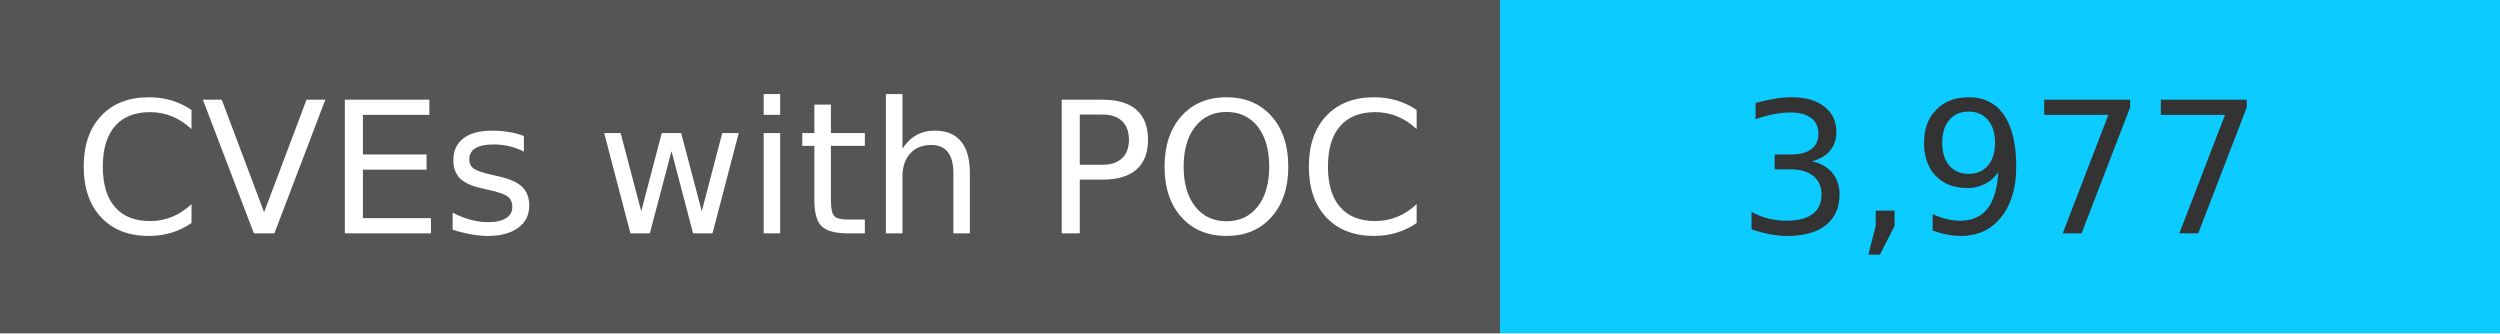
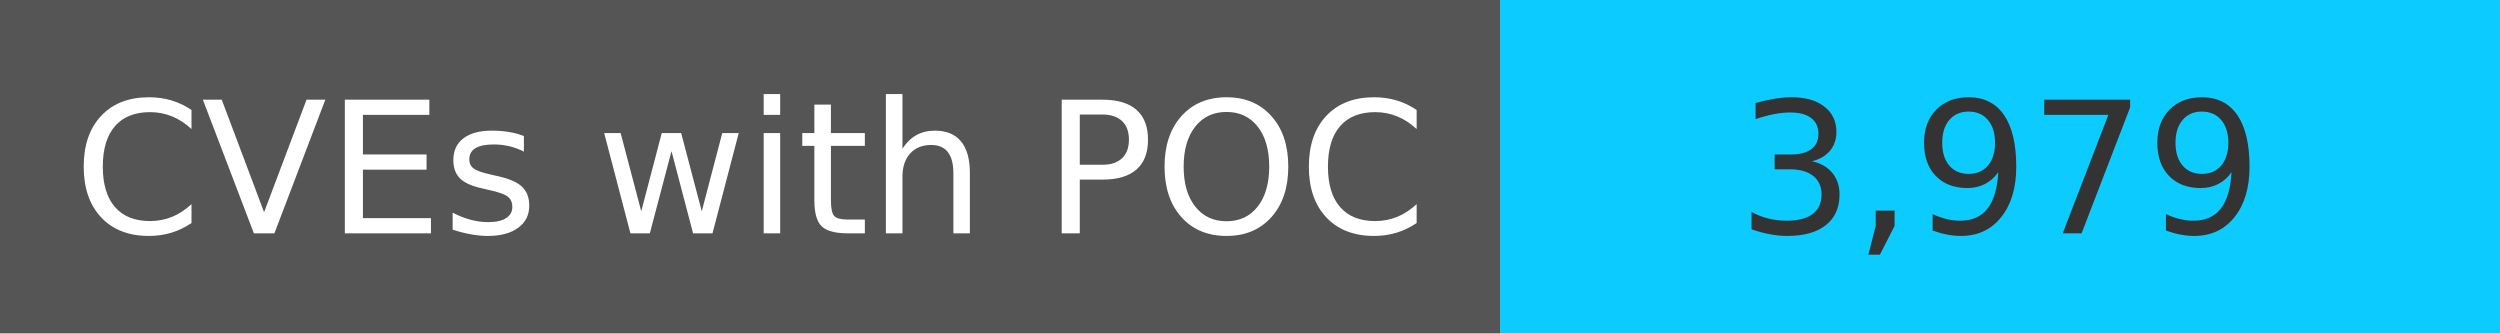
<svg xmlns="http://www.w3.org/2000/svg" width="150" height="20" role="img">
  <linearGradient id="s" x2="0" y2="100%">
    <stop offset="0" stop-color="#bbb" stop-opacity=".1" />
    <stop offset="1" stop-opacity=".1" />
  </linearGradient>
  <g>
    <rect width="90" height="20" fill="#555" />
    <rect x="90" width="267" height="20" fill="#0cccff" />
  </g>
  <g fill="#fff" text-anchor="middle" font-family="Verdana,Geneva,DejaVu Sans,sans-serif" text-rendering="geometricPrecision" font-size="110">
    <text x="450" y="140" transform="scale(.1)" fill="#fff">
            CVEs with POC
        </text>
    <text x="1200" y="140" transform="scale(.1)" fill="#333">
-             3,977
+             3,979
        </text>
  </g>
</svg>
